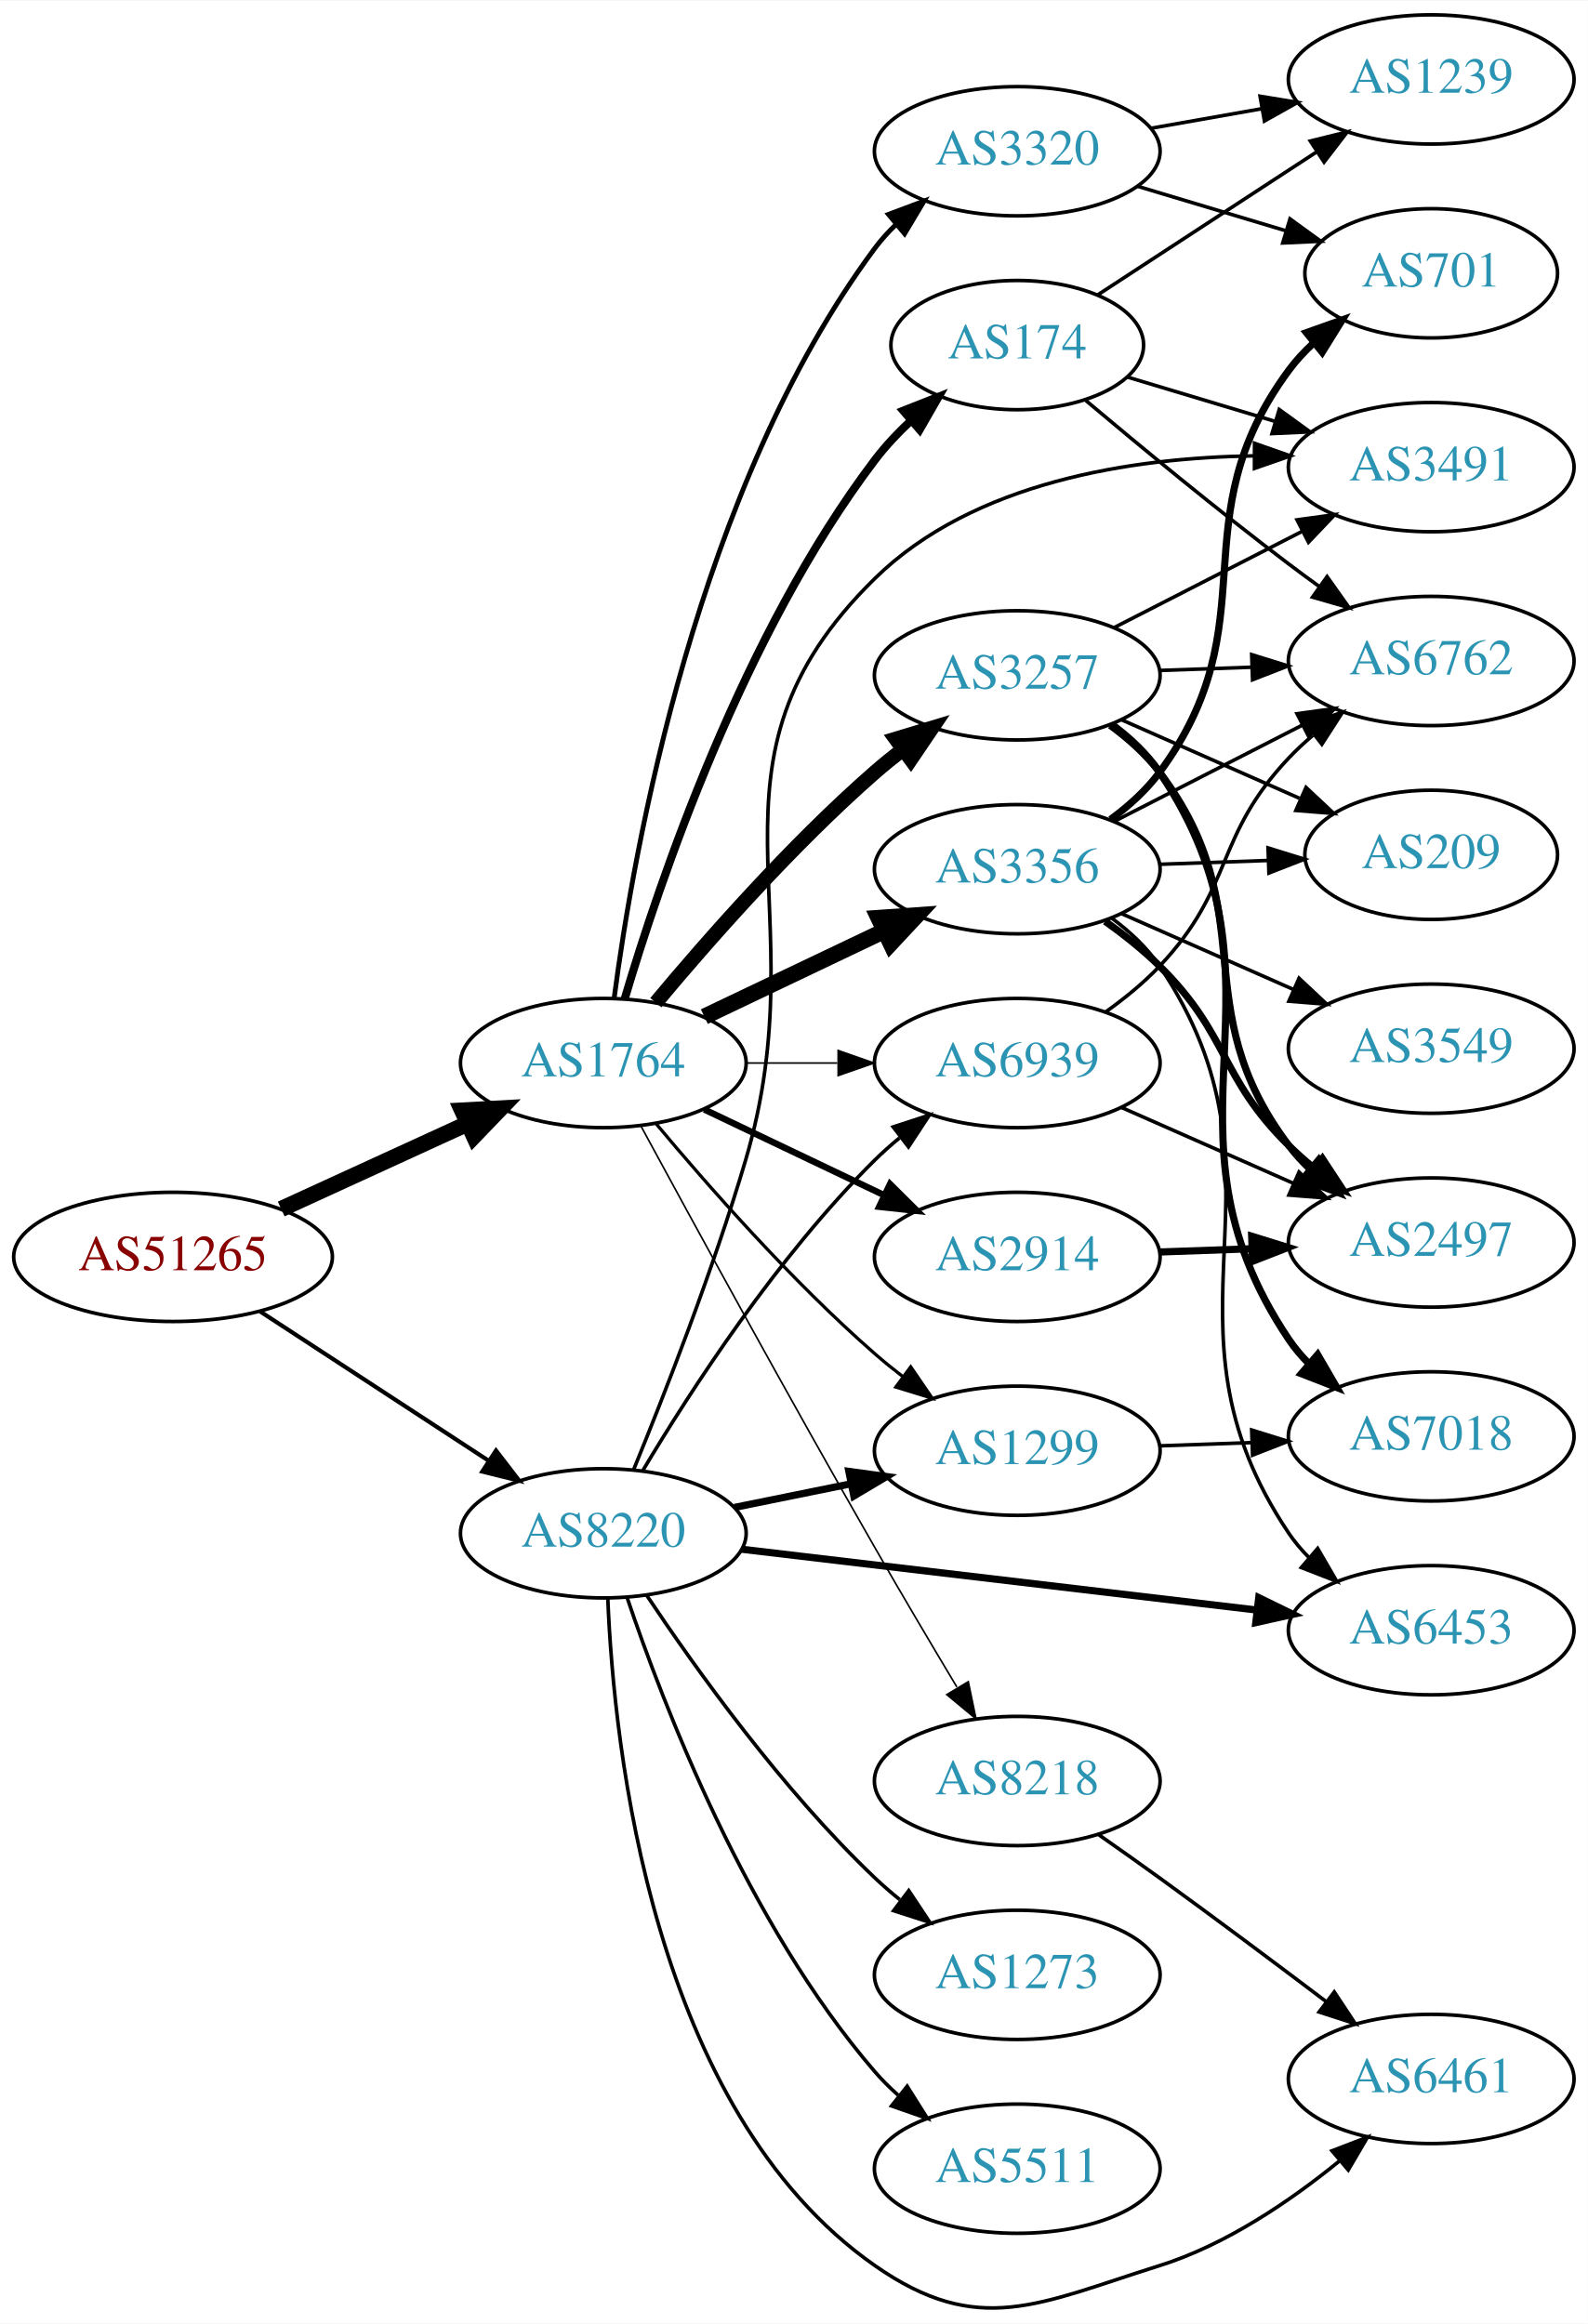
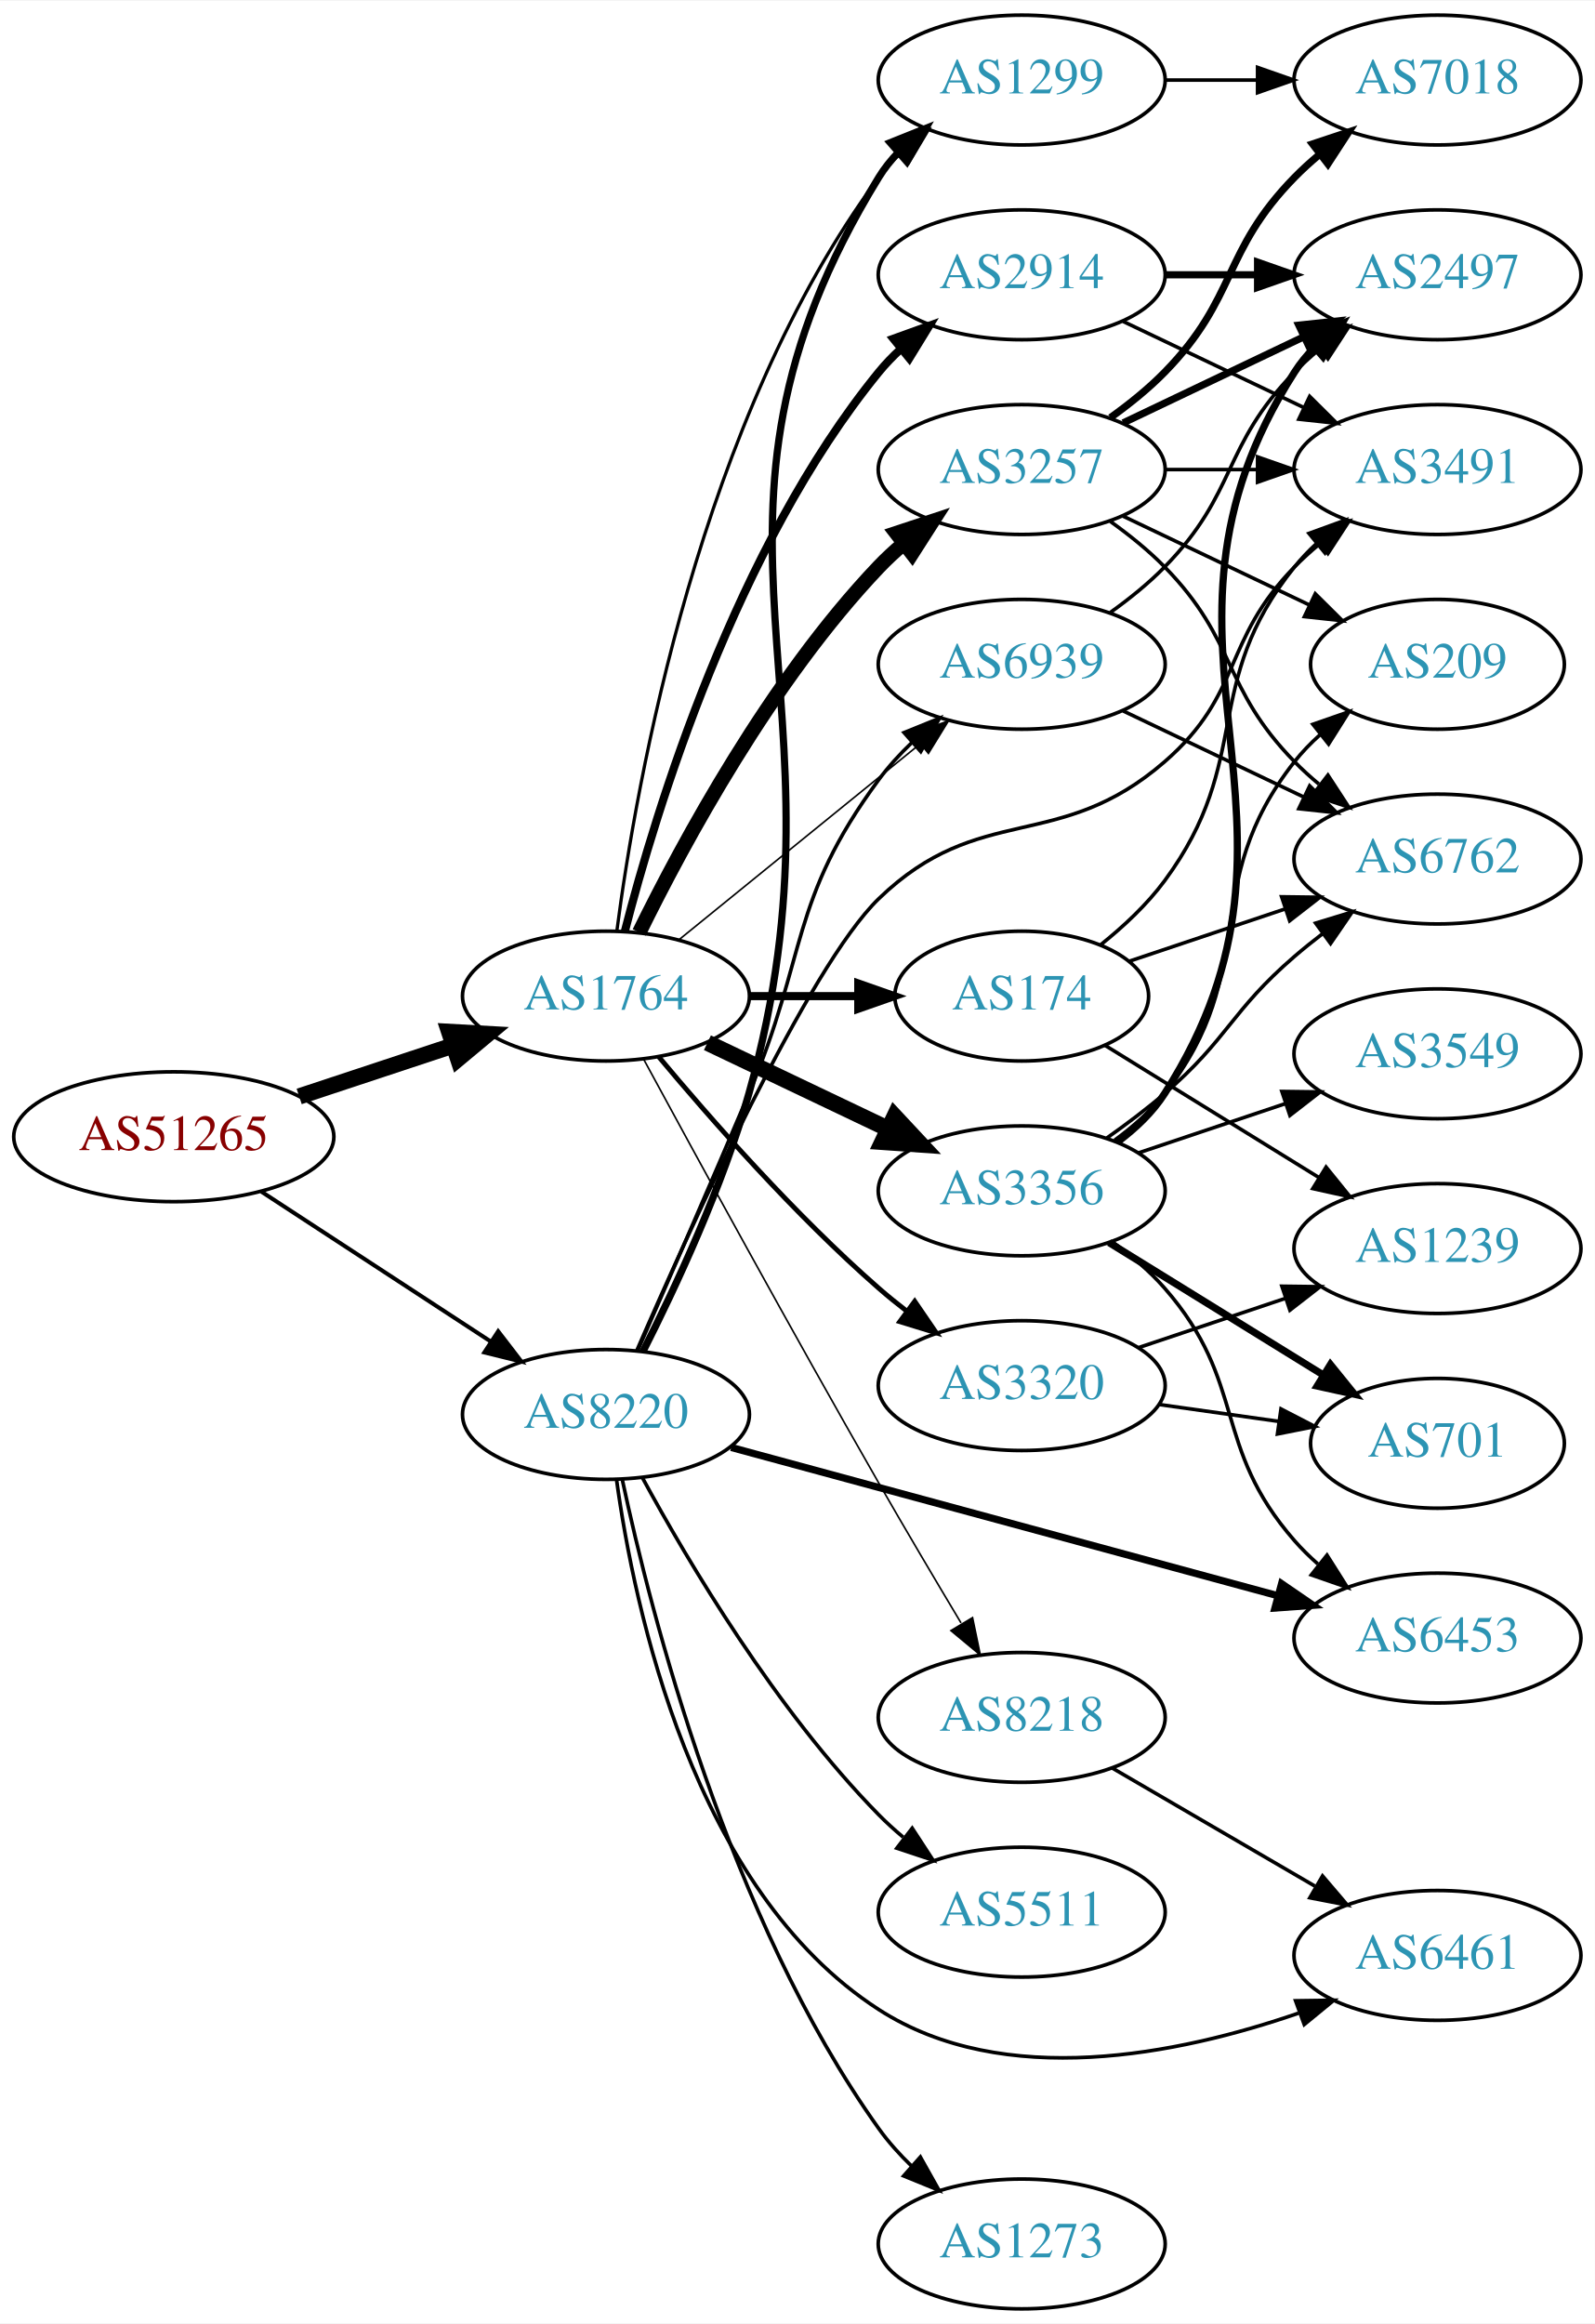
- <svg xmlns="http://www.w3.org/2000/svg" xmlns:xlink="http://www.w3.org/1999/xlink" width="442pt" height="647pt" viewBox="0.00 0.00 442.27 647.13">
-   <g id="graph0" class="graph" transform="scale(1 1) rotate(0) translate(4 643.132)">
-     <polygon fill="white" stroke="none" points="-4,4 -4,-643.132 438.271,-643.132 438.271,4 -4,4" />
+ <svg xmlns="http://www.w3.org/2000/svg" xmlns:xlink="http://www.w3.org/1999/xlink" width="442pt" height="644pt" viewBox="0.00 0.00 442.27 644.00">
+   <g id="graph0" class="graph" transform="scale(1 1) rotate(0) translate(4 640)">
+     <polygon fill="white" stroke="none" points="-4,4 -4,-640 438.271,-640 438.271,4 -4,4" />
    <g id="node1" class="node">
      <g id="a_node1">
        <a xlink:href="/asn/51265" xlink:title="AS51265 ~ Mass Response Service GmbH [AT]">
-           <ellipse fill="#ffffff" stroke="black" cx="44.196" cy="-293.132" rx="44.393" ry="18" />
-           <text text-anchor="middle" x="44.196" y="-289.432" font-family="Times,serif" font-size="14.00" fill="#880000">AS51265</text>
+           <ellipse fill="#ffffff" stroke="black" cx="44.196" cy="-325" rx="44.393" ry="18" />
+           <text text-anchor="middle" x="44.196" y="-321.3" font-family="Times,serif" font-size="14.00" fill="#880000">AS51265</text>
        </a>
      </g>
    </g>
    <g id="node2" class="node">
      <g id="a_node2">
        <a xlink:href="/asn/1764" xlink:title="AS1764 ~ NEXTLAYER-AS [AT]">
-           <ellipse fill="#ffffff" stroke="black" cx="164.039" cy="-347.132" rx="39.794" ry="18" />
-           <text text-anchor="middle" x="164.039" y="-343.432" font-family="Times,serif" font-size="14.00" fill="#2c94b3">AS1764</text>
+           <ellipse fill="#ffffff" stroke="black" cx="164.039" cy="-364" rx="39.794" ry="18" />
+           <text text-anchor="middle" x="164.039" y="-360.3" font-family="Times,serif" font-size="14.00" fill="#2c94b3">AS1764</text>
        </a>
      </g>
    </g>
    <g id="edge1" class="edge">
-       <path fill="none" stroke="black" stroke-width="4.5" d="M74.326,-306.48C89.937,-313.634 109.335,-322.522 126.007,-330.162" />
-       <polygon fill="black" stroke="black" stroke-width="4.5" points="124.727,-333.907 135.459,-334.493 128.008,-326.748 124.727,-333.907" />
+       <path fill="none" stroke="black" stroke-width="4.5" d="M78.965,-336.176C92.209,-340.559 107.541,-345.633 121.456,-350.238" />
+       <polygon fill="black" stroke="black" stroke-width="4.5" points="120.557,-354.088 131.288,-353.492 123.032,-346.612 120.557,-354.088" />
    </g>
    <g id="node3" class="node">
      <g id="a_node3">
        <a xlink:href="/asn/8220" xlink:title="AS8220 ~ COLT [GB]">
-           <ellipse fill="#ffffff" stroke="black" cx="164.039" cy="-216.132" rx="39.794" ry="18" />
-           <text text-anchor="middle" x="164.039" y="-212.432" font-family="Times,serif" font-size="14.00" fill="#2c94b3">AS8220</text>
+           <ellipse fill="#ffffff" stroke="black" cx="164.039" cy="-248" rx="39.794" ry="18" />
+           <text text-anchor="middle" x="164.039" y="-244.3" font-family="Times,serif" font-size="14.00" fill="#2c94b3">AS8220</text>
        </a>
      </g>
    </g>
    <g id="edge2" class="edge">
-       <path fill="none" stroke="black" stroke-width="1.157" d="M68.478,-277.919C86.708,-266.007 112.229,-249.331 132.163,-236.306" />
-       <polygon fill="black" stroke="black" stroke-width="1.157" points="134.148,-239.19 140.605,-230.79 130.319,-233.33 134.148,-239.19" />
+       <path fill="none" stroke="black" stroke-width="1.125" d="M68.478,-309.787C86.708,-297.876 112.229,-281.2 132.163,-268.174" />
+       <polygon fill="black" stroke="black" stroke-width="1.125" points="134.148,-271.059 140.605,-262.659 130.319,-265.199 134.148,-271.059" />
    </g>
    <g id="node4" class="node">
      <g id="a_node4">
-         <a xlink:href="/asn/174" xlink:title="AS174 ~ Cogent Communications [US]">
-           <ellipse fill="#ffffff" stroke="black" cx="279.332" cy="-547.132" rx="35.194" ry="18" />
-           <text text-anchor="middle" x="279.332" y="-543.432" font-family="Times,serif" font-size="14.00" fill="#2c94b3">AS174</text>
+         <a xlink:href="/asn/1299" xlink:title="AS1299 ~ Telia Carrier [EU]">
+           <ellipse fill="#ffffff" stroke="black" cx="279.332" cy="-618" rx="39.794" ry="18" />
+           <text text-anchor="middle" x="279.332" y="-614.3" font-family="Times,serif" font-size="14.00" fill="#2c94b3">AS1299</text>
        </a>
      </g>
    </g>
    <g id="edge3" class="edge">
-       <path fill="none" stroke="black" stroke-width="2.25" d="M169.984,-364.982C179.554,-397.309 202.954,-466.68 239.685,-515.132 242.622,-519.006 246.116,-522.712 249.783,-526.139" />
-       <polygon fill="black" stroke="black" stroke-width="2.25" points="247.577,-528.858 257.433,-532.746 252.152,-523.561 247.577,-528.858" />
+       <path fill="none" stroke="black" stroke-width="0.9" d="M167.045,-381.97C172.377,-422.814 190.055,-524.25 239.685,-591 241.425,-593.34 243.429,-595.551 245.59,-597.625" />
+       <polygon fill="black" stroke="black" stroke-width="0.9" points="243.465,-600.411 253.386,-604.13 247.95,-595.036 243.465,-600.411" />
    </g>
    <g id="node5" class="node">
      <g id="a_node5">
        <a xlink:href="/asn/2914" xlink:title="AS2914 ~ NTT America, Inc. [US]">
-           <ellipse fill="#ffffff" stroke="black" cx="279.332" cy="-293.132" rx="39.794" ry="18" />
-           <text text-anchor="middle" x="279.332" y="-289.432" font-family="Times,serif" font-size="14.00" fill="#2c94b3">AS2914</text>
+           <ellipse fill="#ffffff" stroke="black" cx="279.332" cy="-564" rx="39.794" ry="18" />
+           <text text-anchor="middle" x="279.332" y="-560.3" font-family="Times,serif" font-size="14.00" fill="#2c94b3">AS2914</text>
        </a>
      </g>
    </g>
    <g id="edge4" class="edge">
-       <path fill="none" stroke="black" stroke-width="1.8" d="M192.175,-334.197C207.169,-327.051 225.99,-318.08 242.213,-310.347" />
-       <polygon fill="black" stroke="black" stroke-width="1.8" points="243.895,-313.423 251.417,-305.96 240.884,-307.104 243.895,-313.423" />
+       <path fill="none" stroke="black" stroke-width="2.25" d="M169.259,-381.905C177.849,-415.352 199.99,-488.329 239.685,-537 241.528,-539.26 243.606,-541.413 245.819,-543.446" />
+       <polygon fill="black" stroke="black" stroke-width="2.25" points="243.748,-546.274 253.712,-549.875 248.169,-540.846 243.748,-546.274" />
    </g>
    <g id="node6" class="node">
      <g id="a_node6">
-         <a xlink:href="/asn/3257" xlink:title="AS3257 ~ GTT [DE]">
-           <ellipse fill="#ffffff" stroke="black" cx="279.332" cy="-455.132" rx="39.794" ry="18" />
-           <text text-anchor="middle" x="279.332" y="-451.432" font-family="Times,serif" font-size="14.00" fill="#2c94b3">AS3257</text>
+         <a xlink:href="/asn/3356" xlink:title="AS3356 ~ Level 3 Parent, LLC [US]">
+           <ellipse fill="#ffffff" stroke="black" cx="279.332" cy="-310" rx="39.794" ry="18" />
+           <text text-anchor="middle" x="279.332" y="-306.3" font-family="Times,serif" font-size="14.00" fill="#2c94b3">AS3356</text>
        </a>
      </g>
    </g>
    <g id="edge5" class="edge">
-       <path fill="none" stroke="black" stroke-width="4.05" d="M178.669,-363.948C192.951,-381.061 216.498,-407.876 239.685,-428.132 242.151,-430.285 244.789,-432.425 247.487,-434.503" />
-       <polygon fill="black" stroke="black" stroke-width="4.05" points="245.486,-437.431 255.641,-440.502 249.686,-431.721 245.486,-437.431" />
+       <path fill="none" stroke="black" stroke-width="4.5" d="M192.175,-351.066C207.169,-343.919 225.99,-334.948 242.213,-327.215" />
+       <polygon fill="black" stroke="black" stroke-width="4.5" points="244.084,-330.686 251.417,-322.829 240.695,-323.577 244.084,-330.686" />
    </g>
    <g id="node7" class="node">
      <g id="a_node7">
-         <a xlink:href="/asn/3356" xlink:title="AS3356 ~ Level 3 Parent, LLC [US]">
-           <ellipse fill="#ffffff" stroke="black" cx="279.332" cy="-401.132" rx="39.794" ry="18" />
-           <text text-anchor="middle" x="279.332" y="-397.432" font-family="Times,serif" font-size="14.00" fill="#2c94b3">AS3356</text>
+         <a xlink:href="/asn/3257" xlink:title="AS3257 ~ GTT [DE]">
+           <ellipse fill="#ffffff" stroke="black" cx="279.332" cy="-510" rx="39.794" ry="18" />
+           <text text-anchor="middle" x="279.332" y="-506.3" font-family="Times,serif" font-size="14.00" fill="#2c94b3">AS3257</text>
        </a>
      </g>
    </g>
    <g id="edge6" class="edge">
-       <path fill="none" stroke="black" stroke-width="4.5" d="M192.175,-360.066C207.169,-367.213 225.99,-376.183 242.213,-383.916" />
-       <polygon fill="black" stroke="black" stroke-width="4.5" points="240.695,-387.554 251.417,-388.303 244.084,-380.446 240.695,-387.554" />
+       <path fill="none" stroke="black" stroke-width="4.05" d="M173.271,-381.652C185.361,-406.305 209.759,-451.553 239.685,-483 241.748,-485.168 244.01,-487.267 246.372,-489.273" />
+       <polygon fill="black" stroke="black" stroke-width="4.05" points="244.574,-492.364 254.645,-495.7 248.922,-486.767 244.574,-492.364" />
    </g>
    <g id="node8" class="node">
      <g id="a_node8">
-         <a xlink:href="/asn/1299" xlink:title="AS1299 ~ Telia Carrier [EU]">
-           <ellipse fill="#ffffff" stroke="black" cx="279.332" cy="-239.132" rx="39.794" ry="18" />
-           <text text-anchor="middle" x="279.332" y="-235.432" font-family="Times,serif" font-size="14.00" fill="#2c94b3">AS1299</text>
+         <a xlink:href="/asn/174" xlink:title="AS174 ~ Cogent Communications [US]">
+           <ellipse fill="#ffffff" stroke="black" cx="279.332" cy="-364" rx="35.194" ry="18" />
+           <text text-anchor="middle" x="279.332" y="-360.3" font-family="Times,serif" font-size="14.00" fill="#2c94b3">AS174</text>
        </a>
      </g>
    </g>
    <g id="edge7" class="edge">
-       <path fill="none" stroke="black" stroke-width="0.9" d="M178.669,-330.315C192.951,-313.202 216.498,-286.387 239.685,-266.132 242.151,-263.978 244.789,-261.838 247.487,-259.76" />
-       <polygon fill="black" stroke="black" stroke-width="0.9" points="249.66,-262.506 255.641,-253.761 245.512,-256.868 249.66,-262.506" />
+       <path fill="none" stroke="black" stroke-width="2.25" d="M203.711,-364C213.416,-364 223.907,-364 233.87,-364" />
+       <polygon fill="black" stroke="black" stroke-width="2.25" points="234.006,-367.5 244.006,-364 234.006,-360.5 234.006,-367.5" />
    </g>
    <g id="node9" class="node">
      <g id="a_node9">
        <a xlink:href="/asn/3320" xlink:title="AS3320 ~ DTAG [DE]">
-           <ellipse fill="#ffffff" stroke="black" cx="279.332" cy="-601.132" rx="39.794" ry="18" />
-           <text text-anchor="middle" x="279.332" y="-597.432" font-family="Times,serif" font-size="14.00" fill="#2c94b3">AS3320</text>
+           <ellipse fill="#ffffff" stroke="black" cx="279.332" cy="-256" rx="39.794" ry="18" />
+           <text text-anchor="middle" x="279.332" y="-252.3" font-family="Times,serif" font-size="14.00" fill="#2c94b3">AS3320</text>
        </a>
      </g>
    </g>
    <g id="edge8" class="edge">
-       <path fill="none" stroke="black" stroke-width="1.35" d="M167.045,-365.101C172.377,-405.946 190.055,-507.381 239.685,-574.132 241.425,-576.471 243.429,-578.683 245.59,-580.757" />
-       <polygon fill="black" stroke="black" stroke-width="1.35" points="243.465,-583.542 253.386,-587.261 247.95,-578.167 243.465,-583.542" />
+       <path fill="none" stroke="black" stroke-width="1.35" d="M178.669,-347.183C192.951,-330.071 216.498,-303.255 239.685,-283 242.151,-280.846 244.789,-278.706 247.487,-276.628" />
+       <polygon fill="black" stroke="black" stroke-width="1.35" points="249.66,-279.375 255.641,-270.63 245.512,-273.736 249.66,-279.375" />
    </g>
    <g id="node10" class="node">
      <g id="a_node10">
        <a xlink:href="/asn/8218" xlink:title="AS8218 ~ legacy Neotelecoms [FR]">
-           <ellipse fill="#ffffff" stroke="black" cx="279.332" cy="-147.132" rx="39.794" ry="18" />
-           <text text-anchor="middle" x="279.332" y="-143.432" font-family="Times,serif" font-size="14.00" fill="#2c94b3">AS8218</text>
+           <ellipse fill="#ffffff" stroke="black" cx="279.332" cy="-164" rx="39.794" ry="18" />
+           <text text-anchor="middle" x="279.332" y="-160.3" font-family="Times,serif" font-size="14.00" fill="#2c94b3">AS8218</text>
        </a>
      </g>
    </g>
    <g id="edge9" class="edge">
-       <path fill="none" stroke="black" stroke-width="0.45" d="M174.528,-329.558C188.54,-303.702 215.7,-253.949 239.685,-212.132 247.056,-199.281 255.437,-185.131 262.506,-173.323" />
-       <polygon fill="black" stroke="black" stroke-width="0.45" points="265.701,-174.801 267.849,-164.426 259.7,-171.197 265.701,-174.801" />
+       <path fill="none" stroke="black" stroke-width="0.45" d="M174.528,-346.427C188.54,-320.571 215.7,-270.817 239.685,-229 247.056,-216.15 255.437,-202 262.506,-190.192" />
+       <polygon fill="black" stroke="black" stroke-width="0.45" points="265.701,-191.669 267.849,-181.294 259.7,-188.065 265.701,-191.669" />
    </g>
    <g id="node11" class="node">
      <g id="a_node11">
        <a xlink:href="/asn/6939" xlink:title="AS6939 ~ Hurricane Electric LLC [US]">
-           <ellipse fill="#ffffff" stroke="black" cx="279.332" cy="-347.132" rx="39.794" ry="18" />
-           <text text-anchor="middle" x="279.332" y="-343.432" font-family="Times,serif" font-size="14.00" fill="#2c94b3">AS6939</text>
+           <ellipse fill="#ffffff" stroke="black" cx="279.332" cy="-456" rx="39.794" ry="18" />
+           <text text-anchor="middle" x="279.332" y="-452.3" font-family="Times,serif" font-size="14.00" fill="#2c94b3">AS6939</text>
        </a>
      </g>
    </g>
    <g id="edge10" class="edge">
-       <path fill="none" stroke="black" stroke-width="0.45" d="M203.711,-347.132C211.914,-347.132 220.678,-347.132 229.21,-347.132" />
-       <polygon fill="black" stroke="black" stroke-width="0.45" points="229.449,-350.632 239.449,-347.132 229.449,-343.632 229.449,-350.632" />
-     </g>
-     <g id="edge30" class="edge">
-       <path fill="none" stroke="black" stroke-width="2" d="M200.574,-223.346C210.803,-225.422 222.104,-227.717 232.846,-229.897" />
-       <polygon fill="black" stroke="black" stroke-width="2" points="232.425,-233.383 242.922,-231.943 233.818,-226.523 232.425,-233.383" />
+       <path fill="none" stroke="black" stroke-width="0.45" d="M184.257,-379.607C202.649,-394.542 230.569,-417.214 251.219,-433.983" />
+       <polygon fill="black" stroke="black" stroke-width="0.45" points="249.05,-436.73 259.019,-440.317 253.462,-431.296 249.05,-436.73" />
    </g>
    <g id="edge33" class="edge">
-       <path fill="none" stroke="black" d="M175.089,-233.7C188.137,-255.559 212.483,-293.274 239.685,-320.132 241.815,-322.234 244.124,-324.287 246.519,-326.261" />
-       <polygon fill="black" stroke="black" points="244.78,-329.338 254.851,-332.629 249.031,-323.776 244.78,-329.338" />
-     </g>
-     <g id="node12" class="node">
-       <g id="a_node12">
+       <path fill="none" stroke="black" stroke-width="2" d="M174.344,-265.548C183.261,-283.134 196.406,-311.224 203.685,-337 234.671,-446.726 180.003,-493.851 239.685,-591 241.211,-593.484 243.061,-595.8 245.115,-597.946" />
+       <polygon fill="black" stroke="black" stroke-width="2" points="242.878,-600.64 252.71,-604.587 247.486,-595.37 242.878,-600.64" />
+     </g>
+     <g id="edge36" class="edge">
+       <path fill="none" stroke="black" d="M172.828,-265.692C180.698,-283.624 193.165,-312.186 203.685,-337 220.019,-375.527 214.837,-390.33 239.685,-424 242.376,-427.647 245.57,-431.133 248.951,-434.374" />
+       <polygon fill="black" stroke="black" points="246.709,-437.063 256.529,-441.041 251.333,-431.808 246.709,-437.063" />
+     </g>
+     <g id="node15" class="node">
+       <g id="a_node15">
+         <a xlink:href="/asn/6453" xlink:title="AS6453 ~ TATA COMMUNICATIONS (AMERICA) INC [US]">
+           <ellipse fill="#ffffff" stroke="black" cx="394.625" cy="-186" rx="39.794" ry="18" />
+           <text text-anchor="middle" x="394.625" y="-182.3" font-family="Times,serif" font-size="14.00" fill="#2c94b3">AS6453</text>
+         </a>
+       </g>
+     </g>
+     <g id="edge32" class="edge">
+       <path fill="none" stroke="black" stroke-width="2" d="M198.767,-238.852C238.977,-227.945 306.256,-209.697 350.287,-197.754" />
+       <polygon fill="black" stroke="black" stroke-width="2" points="351.395,-201.081 360.13,-195.085 349.562,-194.325 351.395,-201.081" />
+     </g>
+     <g id="node18" class="node">
+       <g id="a_node18">
        <a xlink:href="/asn/3491" xlink:title="AS3491 ~ PCCW Global, Inc. [US]">
-           <ellipse fill="#ffffff" stroke="black" cx="394.625" cy="-513.132" rx="39.794" ry="18" />
-           <text text-anchor="middle" x="394.625" y="-509.432" font-family="Times,serif" font-size="14.00" fill="#2c94b3">AS3491</text>
-         </a>
-       </g>
-     </g>
-     <g id="edge35" class="edge">
-       <path fill="none" stroke="black" d="M172.5,-233.916C180.903,-254.424 194.572,-289.282 203.685,-320.132 224.58,-390.866 187.014,-430.501 239.685,-482.132 267.209,-509.112 311.281,-515.747 345.229,-516.279" />
-       <polygon fill="black" stroke="black" points="345.416,-519.779 355.41,-516.264 345.405,-512.779 345.416,-519.779" />
-     </g>
-     <g id="node20" class="node">
-       <g id="a_node20">
-         <a xlink:href="/asn/6453" xlink:title="AS6453 ~ TATA COMMUNICATIONS (AMERICA) INC [US]">
-           <ellipse fill="#ffffff" stroke="black" cx="394.625" cy="-189.132" rx="39.794" ry="18" />
-           <text text-anchor="middle" x="394.625" y="-185.432" font-family="Times,serif" font-size="14.00" fill="#2c94b3">AS6453</text>
-         </a>
-       </g>
-     </g>
-     <g id="edge32" class="edge">
-       <path fill="none" stroke="black" stroke-width="2" d="M202.529,-211.703C241.728,-207.073 303.359,-199.794 345.982,-194.759" />
-       <polygon fill="black" stroke="black" stroke-width="2" points="346.593,-198.211 356.114,-193.562 345.772,-191.26 346.593,-198.211" />
+           <ellipse fill="#ffffff" stroke="black" cx="394.625" cy="-510" rx="39.794" ry="18" />
+           <text text-anchor="middle" x="394.625" y="-506.3" font-family="Times,serif" font-size="14.00" fill="#2c94b3">AS3491</text>
+         </a>
+       </g>
+     </g>
+     <g id="edge34" class="edge">
+       <path fill="none" stroke="black" d="M172.616,-265.778C187.355,-299.734 220.151,-372.123 239.685,-391 267.787,-418.157 289.466,-403.384 318.978,-429 340.761,-447.908 334.806,-462.383 354.978,-483 357.071,-485.139 359.354,-487.218 361.731,-489.21" />
+       <polygon fill="black" stroke="black" points="359.974,-492.275 370.031,-495.611 364.249,-486.732 359.974,-492.275" />
    </g>
    <g id="node21" class="node">
      <g id="a_node21">
-         <a xlink:href="/asn/6461" xlink:title="AS6461 ~ Zayo Bandwidth [US]">
-           <ellipse fill="#ffffff" stroke="black" cx="394.625" cy="-64.132" rx="39.794" ry="18" />
-           <text text-anchor="middle" x="394.625" y="-60.432" font-family="Times,serif" font-size="14.00" fill="#2c94b3">AS6461</text>
-         </a>
-       </g>
-     </g>
-     <g id="edge29" class="edge">
-       <path fill="none" stroke="black" d="M165.291,-197.942C166.97,-156.551 177.553,-55.557 239.685,-12.132 268.57,8.057 285.355,-1.575 318.978,-12.132 337.447,-17.93 355.341,-30.096 368.978,-41.202" />
-       <polygon fill="black" stroke="black" points="366.997,-44.111 376.885,-47.914 371.527,-38.775 366.997,-44.111" />
+         <a xlink:href="/asn/5511" xlink:title="AS5511 ~ Orange S.A. [FR]">
+           <ellipse fill="#ffffff" stroke="black" cx="279.332" cy="-110" rx="39.794" ry="18" />
+           <text text-anchor="middle" x="279.332" y="-106.3" font-family="Times,serif" font-size="14.00" fill="#2c94b3">AS5511</text>
+         </a>
+       </g>
+     </g>
+     <g id="edge30" class="edge">
+       <path fill="none" stroke="black" d="M174.175,-230.402C186.78,-207.217 211.205,-165.992 239.685,-137 241.782,-134.865 244.069,-132.789 246.448,-130.799" />
+       <polygon fill="black" stroke="black" points="248.965,-133.278 254.751,-124.403 244.693,-127.733 248.965,-133.278" />
    </g>
    <g id="node22" class="node">
      <g id="a_node22">
-         <a xlink:href="/asn/5511" xlink:title="AS5511 ~ Orange S.A. [FR]">
-           <ellipse fill="#ffffff" stroke="black" cx="279.332" cy="-39.132" rx="39.794" ry="18" />
-           <text text-anchor="middle" x="279.332" y="-35.432" font-family="Times,serif" font-size="14.00" fill="#2c94b3">AS5511</text>
+         <a xlink:href="/asn/6461" xlink:title="AS6461 ~ Zayo Bandwidth [US]">
+           <ellipse fill="#ffffff" stroke="black" cx="394.625" cy="-98" rx="39.794" ry="18" />
+           <text text-anchor="middle" x="394.625" y="-94.3" font-family="Times,serif" font-size="14.00" fill="#2c94b3">AS6461</text>
        </a>
      </g>
    </g>
    <g id="edge31" class="edge">
-       <path fill="none" stroke="black" d="M170.644,-198.294C180.711,-168.38 204.172,-107.334 239.685,-66.132 241.639,-63.865 243.823,-61.695 246.131,-59.64" />
-       <polygon fill="black" stroke="black" points="248.667,-62.095 254.307,-53.126 244.305,-56.62 248.667,-62.095" />
+       <path fill="none" stroke="black" d="M166.958,-230.021C171.822,-194.576 188.167,-116.238 239.685,-83 274.345,-60.638 322.836,-70.513 356.08,-81.989" />
+       <polygon fill="black" stroke="black" points="355.281,-85.424 365.875,-85.568 357.684,-78.849 355.281,-85.424" />
    </g>
    <g id="node23" class="node">
      <g id="a_node23">
        <a xlink:href="/asn/1273" xlink:title="AS1273 ~ Vodafone Group PLC [EU]">
-           <ellipse fill="#ffffff" stroke="black" cx="279.332" cy="-93.132" rx="39.794" ry="18" />
-           <text text-anchor="middle" x="279.332" y="-89.432" font-family="Times,serif" font-size="14.00" fill="#2c94b3">AS1273</text>
-         </a>
-       </g>
-     </g>
-     <g id="edge34" class="edge">
-       <path fill="none" stroke="black" d="M176.081,-198.921C189.573,-178.673 213.82,-144.708 239.685,-120.132 241.855,-118.07 244.193,-116.047 246.607,-114.093" />
-       <polygon fill="black" stroke="black" points="249.112,-116.587 254.974,-107.761 244.888,-111.004 249.112,-116.587" />
+           <ellipse fill="#ffffff" stroke="black" cx="279.332" cy="-18" rx="39.794" ry="18" />
+           <text text-anchor="middle" x="279.332" y="-14.3" font-family="Times,serif" font-size="14.00" fill="#2c94b3">AS1273</text>
+         </a>
+       </g>
+     </g>
+     <g id="edge35" class="edge">
+       <path fill="none" stroke="black" d="M168.585,-229.846C176.431,-193.103 197.963,-108.459 239.685,-50 242.318,-46.311 245.477,-42.799 248.84,-39.546" />
+       <polygon fill="black" stroke="black" points="251.224,-42.11 256.401,-32.866 246.589,-36.864 251.224,-42.11" />
+     </g>
+     <g id="node20" class="node">
+       <g id="a_node20">
+         <a xlink:href="/asn/7018" xlink:title="AS7018 ~ AT&amp;T Services, Inc. [US]">
+           <ellipse fill="#ffffff" stroke="black" cx="394.625" cy="-618" rx="39.794" ry="18" />
+           <text text-anchor="middle" x="394.625" y="-614.3" font-family="Times,serif" font-size="14.00" fill="#2c94b3">AS7018</text>
+         </a>
+       </g>
+     </g>
+     <g id="edge29" class="edge">
+       <path fill="none" stroke="black" d="M319.004,-618C327.207,-618 335.971,-618 344.503,-618" />
+       <polygon fill="black" stroke="black" points="344.742,-621.5 354.742,-618 344.742,-614.5 344.742,-621.5" />
+     </g>
+     <g id="node12" class="node">
+       <g id="a_node12">
+         <a xlink:href="/asn/2497" xlink:title="AS2497 ~ Internet Initiative Japan Inc. [JP]">
+           <ellipse fill="#ffffff" stroke="black" cx="394.625" cy="-564" rx="39.794" ry="18" />
+           <text text-anchor="middle" x="394.625" y="-560.3" font-family="Times,serif" font-size="14.00" fill="#2c94b3">AS2497</text>
+         </a>
+       </g>
+     </g>
+     <g id="edge18" class="edge">
+       <path fill="none" stroke="black" stroke-width="2" d="M319.004,-564C327.207,-564 335.971,-564 344.503,-564" />
+       <polygon fill="black" stroke="black" stroke-width="2" points="344.742,-567.5 354.742,-564 344.742,-560.5 344.742,-567.5" />
+     </g>
+     <g id="edge17" class="edge">
+       <path fill="none" stroke="black" d="M307.468,-551.066C322.462,-543.919 341.283,-534.948 357.506,-527.215" />
+       <polygon fill="black" stroke="black" points="359.188,-530.291 366.71,-522.829 356.177,-523.972 359.188,-530.291" />
    </g>
    <g id="edge11" class="edge">
-       <path fill="none" stroke="black" d="M310.098,-538.198C322.654,-534.43 337.503,-529.974 351.174,-525.871" />
-       <polygon fill="black" stroke="black" points="352.298,-529.188 360.87,-522.962 350.286,-522.484 352.298,-529.188" />
+       <path fill="none" stroke="black" stroke-width="2" d="M305.807,-323.504C310.855,-327.254 315.624,-331.762 318.978,-337 367.681,-413.061 306.275,-460.939 354.978,-537 356.55,-539.456 358.434,-541.751 360.511,-543.882" />
+       <polygon fill="black" stroke="black" stroke-width="2" points="358.298,-546.596 368.149,-550.496 362.88,-541.304 358.298,-546.596" />
    </g>
    <g id="node13" class="node">
      <g id="a_node13">
-         <a xlink:href="/asn/1239" xlink:title="AS1239 ~ Sprint [US]">
-           <ellipse fill="#ffffff" stroke="black" cx="394.625" cy="-621.132" rx="39.794" ry="18" />
-           <text text-anchor="middle" x="394.625" y="-617.432" font-family="Times,serif" font-size="14.00" fill="#2c94b3">AS1239</text>
+         <a xlink:href="/asn/3549" xlink:title="AS3549 ~ Level 3 Parent, LLC [US]">
+           <ellipse fill="#ffffff" stroke="black" cx="394.625" cy="-348" rx="39.794" ry="18" />
+           <text text-anchor="middle" x="394.625" y="-344.3" font-family="Times,serif" font-size="14.00" fill="#2c94b3">AS3549</text>
        </a>
      </g>
    </g>
    <g id="edge12" class="edge">
-       <path fill="none" stroke="black" d="M301.641,-561.05C318.873,-572.305 343.367,-588.305 362.748,-600.964" />
-       <polygon fill="black" stroke="black" points="360.962,-603.977 371.248,-606.516 364.79,-598.117 360.962,-603.977" />
+       <path fill="none" stroke="black" d="M311.589,-320.484C324.238,-324.727 339.017,-329.684 352.518,-334.212" />
+       <polygon fill="black" stroke="black" points="351.482,-337.556 362.076,-337.418 353.708,-330.92 351.482,-337.556" />
    </g>
    <g id="node14" class="node">
      <g id="a_node14">
-         <a xlink:href="/asn/6762" xlink:title="AS6762 ~ TELECOM ITALIA SPARKLE S.p.A. [IT]">
-           <ellipse fill="#ffffff" stroke="black" cx="394.625" cy="-459.132" rx="39.794" ry="18" />
-           <text text-anchor="middle" x="394.625" y="-455.432" font-family="Times,serif" font-size="14.00" fill="#2c94b3">AS6762</text>
+         <a xlink:href="/asn/701" xlink:title="AS701 ~ UUNET [US]">
+           <ellipse fill="#ffffff" stroke="black" cx="394.625" cy="-240" rx="35.194" ry="18" />
+           <text text-anchor="middle" x="394.625" y="-236.3" font-family="Times,serif" font-size="14.00" fill="#2c94b3">AS701</text>
        </a>
      </g>
    </g>
    <g id="edge13" class="edge">
-       <path fill="none" stroke="black" d="M298.43,-531.699C313.36,-519.125 335.222,-501.072 354.978,-486.132 357.738,-484.044 360.641,-481.91 363.564,-479.801" />
-       <polygon fill="black" stroke="black" points="365.626,-482.629 371.752,-473.985 361.573,-476.922 365.626,-482.629" />
-     </g>
-     <g id="node15" class="node">
-       <g id="a_node15">
-         <a xlink:href="/asn/2497" xlink:title="AS2497 ~ Internet Initiative Japan Inc. [JP]">
-           <ellipse fill="#ffffff" stroke="black" cx="394.625" cy="-297.132" rx="39.794" ry="18" />
-           <text text-anchor="middle" x="394.625" y="-293.432" font-family="Times,serif" font-size="14.00" fill="#2c94b3">AS2497</text>
-         </a>
-       </g>
+       <path fill="none" stroke="black" stroke-width="2" d="M303.532,-295.666C320.667,-285.078 344.163,-270.561 362.864,-259.006" />
+       <polygon fill="black" stroke="black" stroke-width="2" points="364.943,-261.836 371.61,-253.602 361.264,-255.881 364.943,-261.836" />
    </g>
    <g id="edge14" class="edge">
-       <path fill="none" stroke="black" stroke-width="2" d="M319.004,-294.497C327.207,-294.787 335.971,-295.096 344.503,-295.397" />
-       <polygon fill="black" stroke="black" stroke-width="2" points="344.625,-298.904 354.742,-295.759 344.872,-291.908 344.625,-298.904" />
-     </g>
-     <g id="edge17" class="edge">
-       <path fill="none" stroke="black" d="M306.323,-468.438C321.867,-476.396 341.818,-486.609 358.723,-495.264" />
-       <polygon fill="black" stroke="black" points="357.258,-498.446 367.754,-499.887 360.447,-492.215 357.258,-498.446" />
-     </g>
-     <g id="edge18" class="edge">
-       <path fill="none" stroke="black" d="M319.004,-456.497C327.207,-456.787 335.971,-457.096 344.503,-457.397" />
-       <polygon fill="black" stroke="black" points="344.625,-460.904 354.742,-457.759 344.872,-453.908 344.625,-460.904" />
-     </g>
-     <g id="edge15" class="edge">
-       <path fill="none" stroke="black" stroke-width="2" d="M305.22,-441.218C310.298,-437.49 315.228,-433.094 318.978,-428.132 348.467,-389.107 325.489,-363.156 354.978,-324.132 356.736,-321.805 358.753,-319.604 360.923,-317.537" />
-       <polygon fill="black" stroke="black" stroke-width="2" points="363.281,-320.128 368.736,-311.045 358.808,-314.744 363.281,-320.128" />
+       <path fill="none" stroke="black" d="M304.31,-295.966C309.55,-292.193 314.778,-287.808 318.978,-283 341.993,-256.652 331.963,-239.348 354.978,-213 356.947,-210.746 359.141,-208.586 361.457,-206.537" />
+       <polygon fill="black" stroke="black" points="363.992,-208.994 369.646,-200.034 359.639,-203.512 363.992,-208.994" />
    </g>
    <g id="node16" class="node">
      <g id="a_node16">
-         <a xlink:href="/asn/7018" xlink:title="AS7018 ~ AT&amp;T Services, Inc. [US]">
-           <ellipse fill="#ffffff" stroke="black" cx="394.625" cy="-243.132" rx="39.794" ry="18" />
-           <text text-anchor="middle" x="394.625" y="-239.432" font-family="Times,serif" font-size="14.00" fill="#2c94b3">AS7018</text>
-         </a>
-       </g>
-     </g>
-     <g id="edge16" class="edge">
-       <path fill="none" stroke="black" stroke-width="2" d="M305.63,-441.511C310.687,-437.768 315.504,-433.292 318.978,-428.132 359.198,-368.386 314.758,-329.877 354.978,-270.132 356.606,-267.713 358.53,-265.444 360.635,-263.331" />
-       <polygon fill="black" stroke="black" stroke-width="2" points="363.002,-265.912 368.326,-256.752 358.452,-260.593 363.002,-265.912" />
+         <a xlink:href="/asn/6762" xlink:title="AS6762 ~ TELECOM ITALIA SPARKLE S.p.A. [IT]">
+           <ellipse fill="#ffffff" stroke="black" cx="394.625" cy="-402" rx="39.794" ry="18" />
+           <text text-anchor="middle" x="394.625" y="-398.3" font-family="Times,serif" font-size="14.00" fill="#2c94b3">AS6762</text>
+         </a>
+       </g>
+     </g>
+     <g id="edge15" class="edge">
+       <path fill="none" stroke="black" d="M302.98,-324.678C308.383,-328.487 314.017,-332.726 318.978,-337 336.604,-352.184 337.352,-359.816 354.978,-375 357.458,-377.137 360.107,-379.265 362.811,-381.335" />
+       <polygon fill="black" stroke="black" points="360.842,-384.231 370.976,-387.322 364.981,-378.586 360.842,-384.231" />
    </g>
    <g id="node17" class="node">
      <g id="a_node17">
        <a xlink:href="/asn/209" xlink:title="AS209 ~ CenturyLink Communications, LLC [US]">
-           <ellipse fill="#ffffff" stroke="black" cx="394.625" cy="-405.132" rx="35.194" ry="18" />
-           <text text-anchor="middle" x="394.625" y="-401.432" font-family="Times,serif" font-size="14.00" fill="#2c94b3">AS209</text>
-         </a>
-       </g>
-     </g>
-     <g id="edge19" class="edge">
-       <path fill="none" stroke="black" d="M308.337,-442.772C323.313,-436.162 341.915,-427.953 357.92,-420.889" />
-       <polygon fill="black" stroke="black" points="359.76,-423.903 367.495,-416.663 356.933,-417.499 359.76,-423.903" />
+           <ellipse fill="#ffffff" stroke="black" cx="394.625" cy="-456" rx="35.194" ry="18" />
+           <text text-anchor="middle" x="394.625" y="-452.3" font-family="Times,serif" font-size="14.00" fill="#2c94b3">AS209</text>
+         </a>
+       </g>
+     </g>
+     <g id="edge16" class="edge">
+       <path fill="none" stroke="black" d="M305.075,-324.025C310.161,-327.748 315.13,-332.113 318.978,-337 346.14,-371.498 327.816,-394.502 354.978,-429 357.054,-431.637 359.456,-434.121 362.027,-436.435" />
+       <polygon fill="black" stroke="black" points="360.082,-439.36 370.087,-442.844 364.439,-433.881 360.082,-439.36" />
+     </g>
+     <g id="edge22" class="edge">
+       <path fill="none" stroke="black" stroke-width="2" d="M307.468,-522.934C322.462,-530.081 341.283,-539.052 357.506,-546.785" />
+       <polygon fill="black" stroke="black" stroke-width="2" points="356.177,-550.028 366.71,-551.171 359.188,-543.709 356.177,-550.028" />
+     </g>
+     <g id="edge25" class="edge">
+       <path fill="none" stroke="black" d="M303.926,-495.611C309.182,-491.852 314.513,-487.563 318.978,-483 339.151,-462.383 334.806,-449.617 354.978,-429 357.071,-426.861 359.354,-424.782 361.731,-422.79" />
+       <polygon fill="black" stroke="black" points="364.249,-425.268 370.031,-416.389 359.974,-419.725 364.249,-425.268" />
+     </g>
+     <g id="edge26" class="edge">
+       <path fill="none" stroke="black" d="M307.468,-497.066C322.9,-489.71 342.385,-480.423 358.92,-472.541" />
+       <polygon fill="black" stroke="black" points="360.741,-475.551 368.262,-468.089 357.729,-469.232 360.741,-475.551" />
+     </g>
+     <g id="edge23" class="edge">
+       <path fill="none" stroke="black" d="M319.004,-510C327.207,-510 335.971,-510 344.503,-510" />
+       <polygon fill="black" stroke="black" points="344.742,-513.5 354.742,-510 344.742,-506.5 344.742,-513.5" />
+     </g>
+     <g id="edge24" class="edge">
+       <path fill="none" stroke="black" stroke-width="2" d="M303.926,-524.389C309.182,-528.148 314.513,-532.437 318.978,-537 339.151,-557.617 334.806,-570.383 354.978,-591 357.071,-593.139 359.354,-595.218 361.731,-597.21" />
+       <polygon fill="black" stroke="black" stroke-width="2" points="359.974,-600.275 370.031,-603.611 364.249,-594.732 359.974,-600.275" />
+     </g>
+     <g id="edge21" class="edge">
+       <path fill="none" stroke="black" d="M309.213,-373.687C322.317,-378.082 338.054,-383.361 352.371,-388.163" />
+       <polygon fill="black" stroke="black" points="351.412,-391.533 362.006,-391.395 353.638,-384.896 351.412,-391.533" />
    </g>
    <g id="edge20" class="edge">
-       <path fill="none" stroke="black" d="M306.323,-414.438C321.867,-422.396 341.818,-432.609 358.723,-441.264" />
-       <polygon fill="black" stroke="black" points="357.258,-444.446 367.754,-445.887 360.447,-438.215 357.258,-444.446" />
-     </g>
-     <g id="edge22" class="edge">
-       <path fill="none" stroke="black" stroke-width="2" d="M303.807,-386.624C309.068,-382.871 314.432,-378.614 318.978,-374.132 338.478,-354.907 335.478,-343.356 354.978,-324.132 357.109,-322.031 359.42,-319.979 361.815,-318.006" />
-       <polygon fill="black" stroke="black" stroke-width="2" points="364.327,-320.491 370.149,-311.639 360.078,-314.929 364.327,-320.491" />
-     </g>
-     <g id="edge25" class="edge">
-       <path fill="none" stroke="black" d="M319.004,-402.497C328.709,-402.84 339.2,-403.21 349.163,-403.562" />
-       <polygon fill="black" stroke="black" points="349.182,-407.065 359.299,-403.92 349.429,-400.069 349.182,-407.065" />
-     </g>
-     <g id="node18" class="node">
-       <g id="a_node18">
-         <a xlink:href="/asn/3549" xlink:title="AS3549 ~ Level 3 Parent, LLC [US]">
-           <ellipse fill="#ffffff" stroke="black" cx="394.625" cy="-351.132" rx="39.794" ry="18" />
-           <text text-anchor="middle" x="394.625" y="-347.432" font-family="Times,serif" font-size="14.00" fill="#2c94b3">AS3549</text>
-         </a>
-       </g>
-     </g>
-     <g id="edge21" class="edge">
-       <path fill="none" stroke="black" d="M308.337,-388.772C322.771,-382.402 340.572,-374.546 356.171,-367.661" />
-       <polygon fill="black" stroke="black" points="357.814,-370.762 365.549,-363.522 354.987,-364.358 357.814,-370.762" />
+       <path fill="none" stroke="black" d="M301.332,-378.31C307.614,-383.347 314.116,-389.412 318.978,-396 343.826,-429.67 328.774,-450.374 354.978,-483 356.804,-485.273 358.87,-487.437 361.074,-489.477" />
+       <polygon fill="black" stroke="black" points="358.994,-492.298 368.951,-495.919 363.426,-486.879 358.994,-492.298" />
    </g>
    <g id="node19" class="node">
      <g id="a_node19">
-         <a xlink:href="/asn/701" xlink:title="AS701 ~ UUNET [US]">
-           <ellipse fill="#ffffff" stroke="black" cx="394.625" cy="-567.132" rx="35.194" ry="18" />
-           <text text-anchor="middle" x="394.625" y="-563.432" font-family="Times,serif" font-size="14.00" fill="#2c94b3">AS701</text>
-         </a>
-       </g>
-     </g>
-     <g id="edge23" class="edge">
-       <path fill="none" stroke="black" stroke-width="2" d="M305.302,-414.984C310.376,-418.715 315.283,-423.127 318.978,-428.132 350.035,-470.195 323.922,-498.068 354.978,-540.132 356.971,-542.831 359.317,-545.359 361.852,-547.7" />
-       <polygon fill="black" stroke="black" stroke-width="2" points="359.875,-550.602 369.858,-554.15 364.267,-545.151 359.875,-550.602" />
-     </g>
-     <g id="edge24" class="edge">
-       <path fill="none" stroke="black" d="M305.63,-387.511C310.687,-383.768 315.504,-379.292 318.978,-374.132 359.198,-314.386 314.758,-275.877 354.978,-216.132 356.606,-213.713 358.53,-211.444 360.635,-209.331" />
-       <polygon fill="black" stroke="black" points="363.002,-211.912 368.326,-202.752 358.452,-206.593 363.002,-211.912" />
-     </g>
-     <g id="edge26" class="edge">
-       <path fill="none" stroke="black" d="M319.004,-240.497C327.207,-240.787 335.971,-241.096 344.503,-241.397" />
-       <polygon fill="black" stroke="black" points="344.625,-244.904 354.742,-241.759 344.872,-237.908 344.625,-244.904" />
+         <a xlink:href="/asn/1239" xlink:title="AS1239 ~ Sprint [US]">
+           <ellipse fill="#ffffff" stroke="black" cx="394.625" cy="-294" rx="39.794" ry="18" />
+           <text text-anchor="middle" x="394.625" y="-290.3" font-family="Times,serif" font-size="14.00" fill="#2c94b3">AS1239</text>
+         </a>
+       </g>
+     </g>
+     <g id="edge19" class="edge">
+       <path fill="none" stroke="black" d="M302.445,-350.337C319.344,-339.895 342.875,-325.356 361.799,-313.664" />
+       <polygon fill="black" stroke="black" points="363.732,-316.584 370.399,-308.35 360.052,-310.629 363.732,-316.584" />
    </g>
    <g id="edge28" class="edge">
-       <path fill="none" stroke="black" d="M316.49,-607.515C326.3,-609.247 337.059,-611.146 347.345,-612.962" />
-       <polygon fill="black" stroke="black" points="346.965,-616.449 357.421,-614.741 348.182,-609.555 346.965,-616.449" />
+       <path fill="none" stroke="black" d="M317.428,-250.761C327.991,-249.269 339.588,-247.631 350.479,-246.093" />
+       <polygon fill="black" stroke="black" points="351.234,-249.522 360.646,-244.657 350.255,-242.59 351.234,-249.522" />
    </g>
    <g id="edge27" class="edge">
-       <path fill="none" stroke="black" d="M312.797,-591.389C325.615,-587.542 340.466,-583.085 353.915,-579.049" />
-       <polygon fill="black" stroke="black" points="355.297,-582.288 363.869,-576.062 353.285,-575.584 355.297,-582.288" />
-     </g>
-     <g id="edge36" class="edge">
-       <path fill="none" stroke="black" d="M302.089,-132.123C307.623,-128.253 313.542,-124.068 318.978,-120.132 334.409,-108.958 351.414,-96.234 365.291,-85.741" />
-       <polygon fill="black" stroke="black" points="367.63,-88.359 373.485,-79.529 363.402,-82.781 367.63,-88.359" />
+       <path fill="none" stroke="black" d="M311.589,-266.484C324.238,-270.727 339.017,-275.684 352.518,-280.212" />
+       <polygon fill="black" stroke="black" points="351.482,-283.556 362.076,-283.418 353.708,-276.92 351.482,-283.556" />
    </g>
    <g id="edge37" class="edge">
-       <path fill="none" stroke="black" d="M304.034,-361.417C309.286,-365.179 314.588,-369.496 318.978,-374.132 339.841,-396.16 334.115,-410.104 354.978,-432.132 357.036,-434.304 359.294,-436.407 361.654,-438.416" />
-       <polygon fill="black" stroke="black" points="359.88,-441.47 369.922,-444.846 364.177,-435.944 359.88,-441.47" />
+       <path fill="none" stroke="black" d="M304.358,-150.003C320.73,-140.465 342.618,-127.715 360.622,-117.226" />
+       <polygon fill="black" stroke="black" points="362.754,-120.035 369.633,-111.977 359.23,-113.986 362.754,-120.035" />
+     </g>
+     <g id="edge39" class="edge">
+       <path fill="none" stroke="black" d="M303.926,-470.389C309.182,-474.148 314.513,-478.437 318.978,-483 339.151,-503.617 334.806,-516.383 354.978,-537 357.071,-539.139 359.354,-541.218 361.731,-543.21" />
+       <polygon fill="black" stroke="black" points="359.974,-546.275 370.031,-549.611 364.249,-540.732 359.974,-546.275" />
    </g>
    <g id="edge38" class="edge">
-       <path fill="none" stroke="black" d="M308.337,-334.772C322.771,-328.402 340.572,-320.546 356.171,-313.661" />
-       <polygon fill="black" stroke="black" points="357.814,-316.762 365.549,-309.522 354.987,-310.358 357.814,-316.762" />
+       <path fill="none" stroke="black" d="M307.468,-443.066C322.462,-435.919 341.283,-426.948 357.506,-419.215" />
+       <polygon fill="black" stroke="black" points="359.188,-422.291 366.71,-414.829 356.177,-415.972 359.188,-422.291" />
    </g>
  </g>
</svg>
